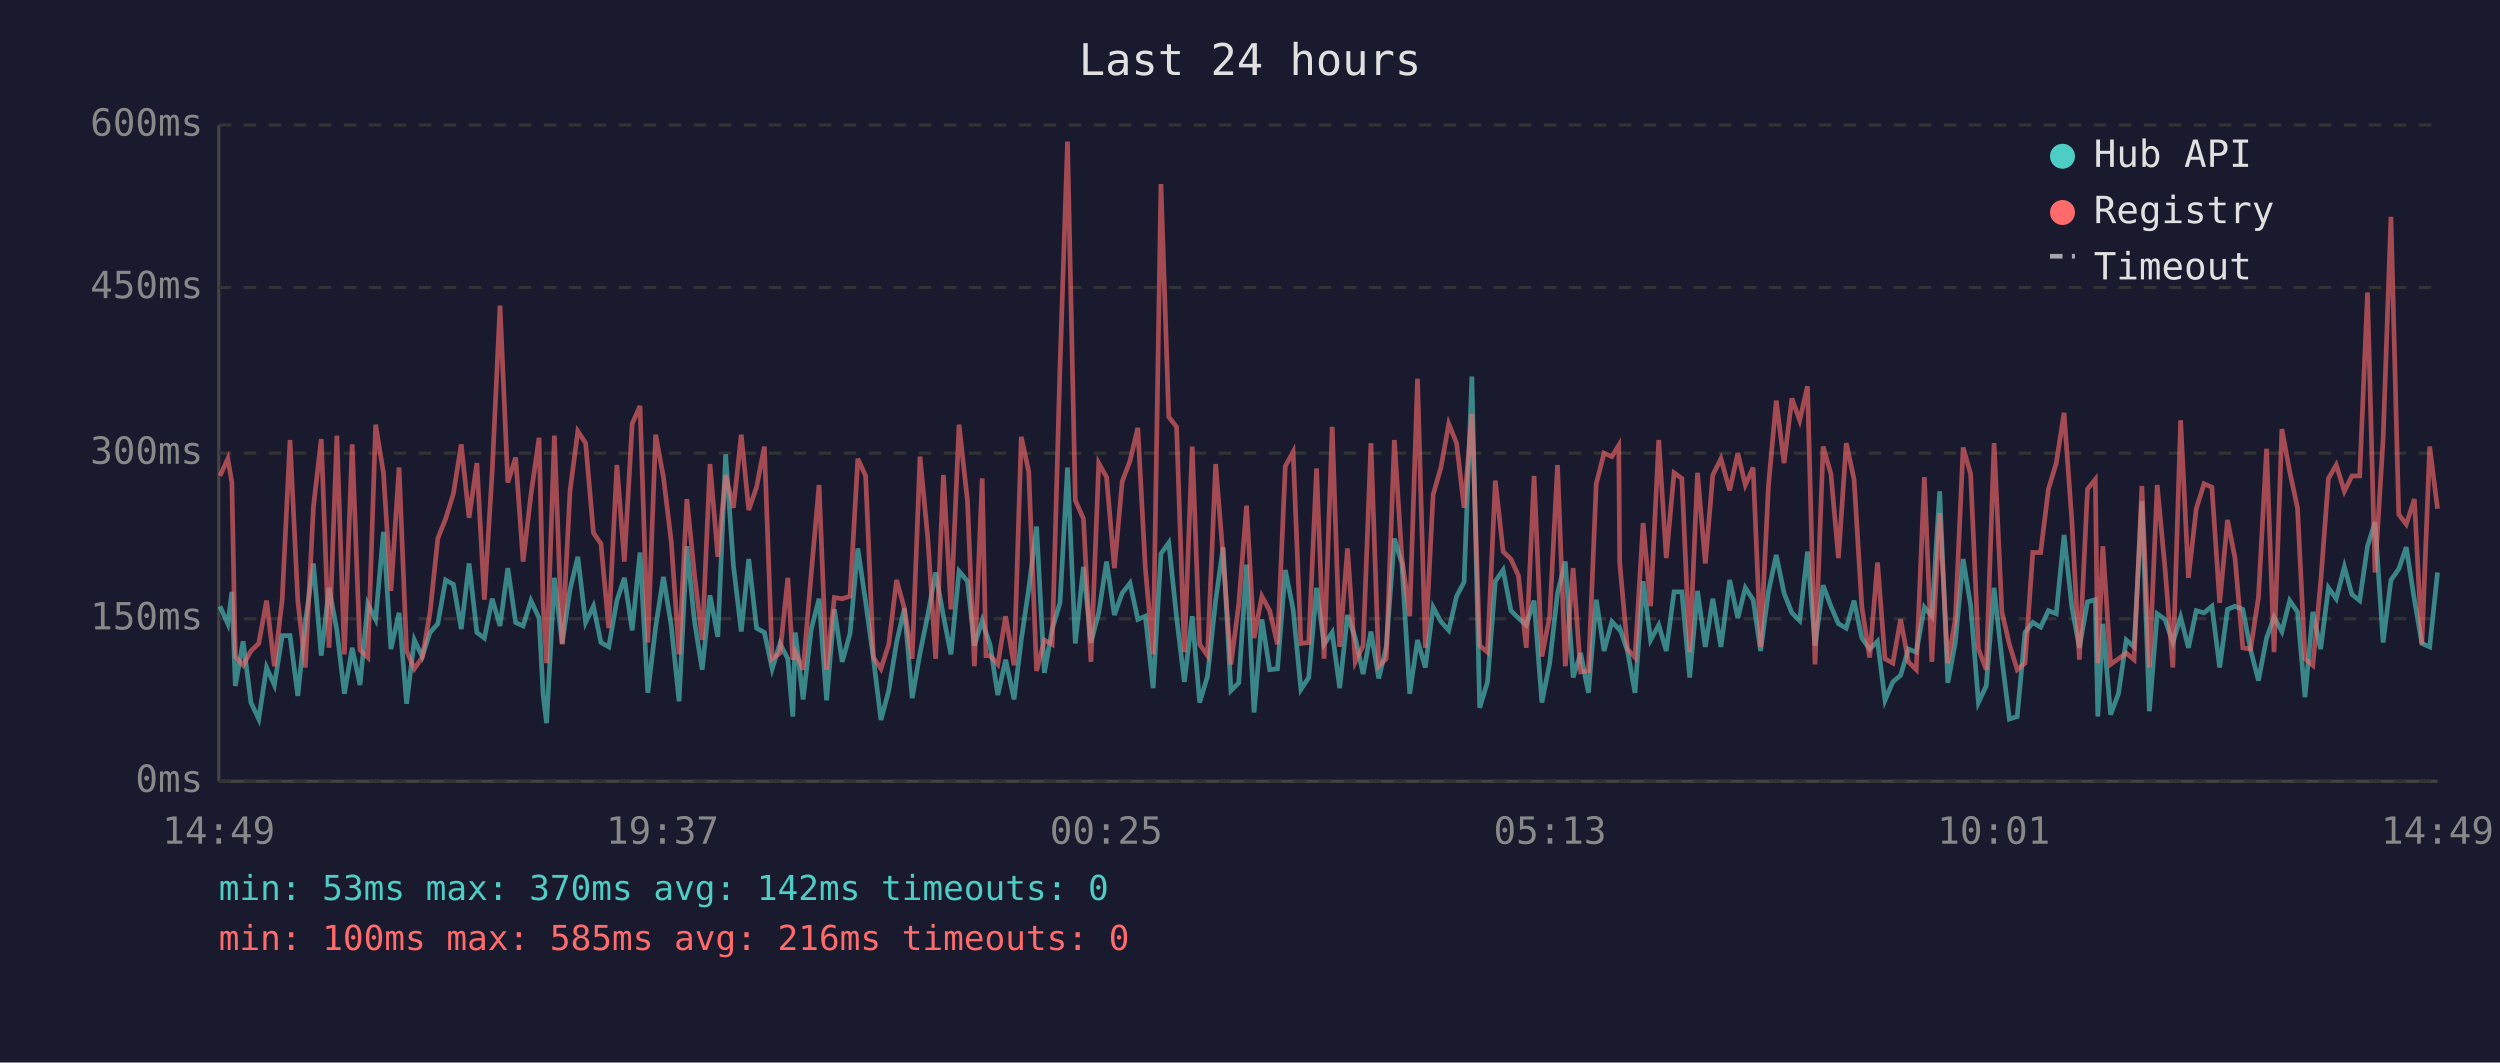
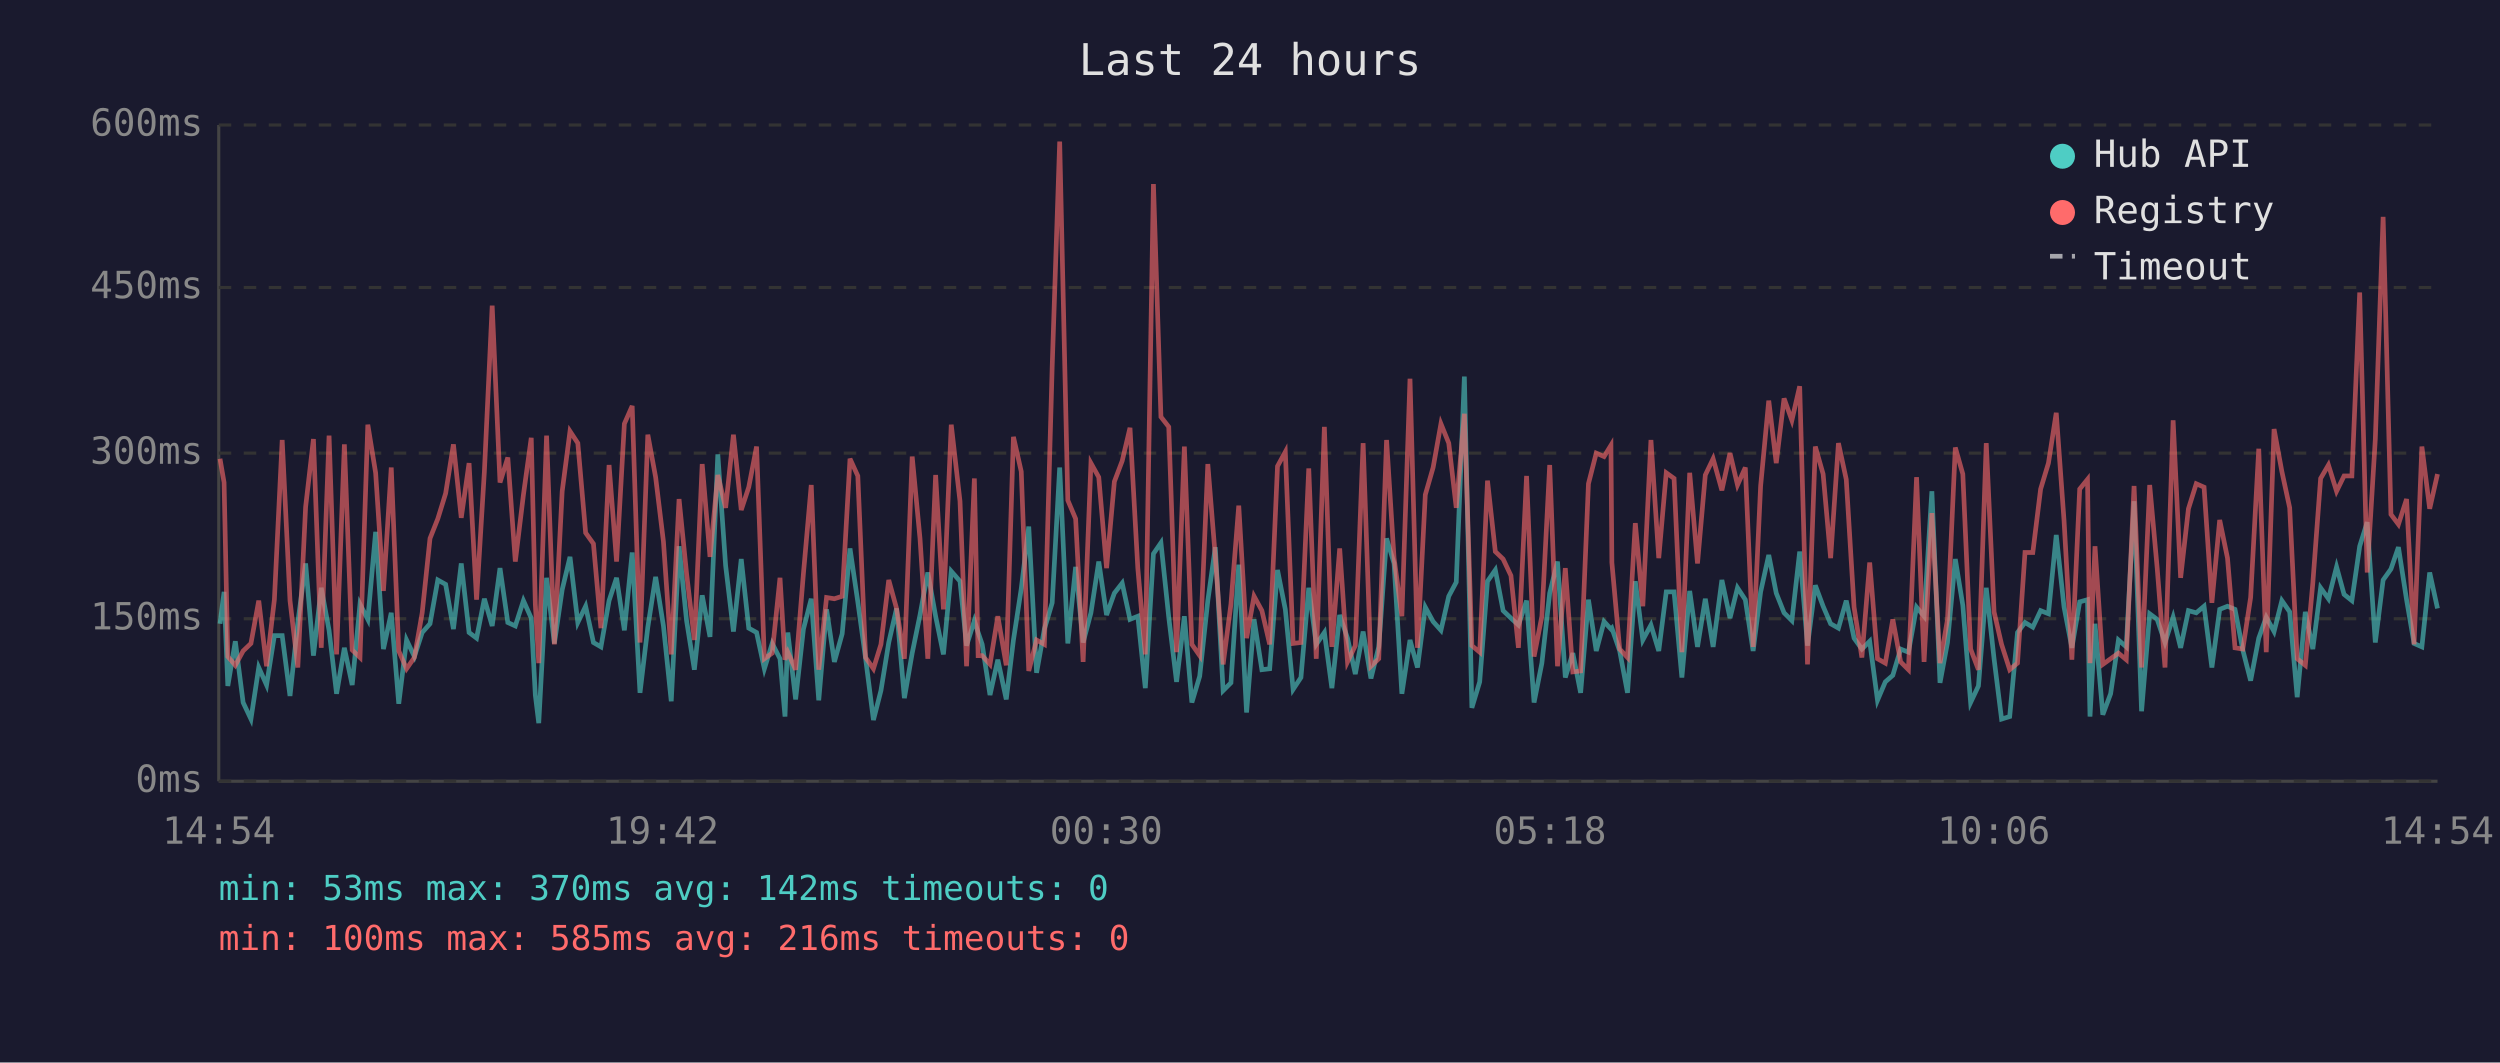
<svg xmlns="http://www.w3.org/2000/svg" viewBox="0 0 800 340" font-family="monospace" font-size="12">
  <rect width="800" height="340" fill="#1a1a2e" />
  <text x="400" y="24" fill="#e0e0e0" font-size="14" text-anchor="middle">Last 24 hours</text>
  <line x1="70" y1="40" x2="70" y2="250" stroke="#444" stroke-width="1" />
  <line x1="70" y1="250" x2="780" y2="250" stroke="#444" stroke-width="1" />
  <line x1="70" y1="250" x2="780" y2="250" stroke="#333" stroke-width="1" stroke-dasharray="4" />
  <text x="65" y="250" fill="#888" text-anchor="end" dominant-baseline="middle">0ms</text>
  <line x1="70" y1="198" x2="780" y2="198" stroke="#333" stroke-width="1" stroke-dasharray="4" />
  <text x="65" y="198" fill="#888" text-anchor="end" dominant-baseline="middle">150ms</text>
  <line x1="70" y1="145" x2="780" y2="145" stroke="#333" stroke-width="1" stroke-dasharray="4" />
  <text x="65" y="145" fill="#888" text-anchor="end" dominant-baseline="middle">300ms</text>
  <line x1="70" y1="92" x2="780" y2="92" stroke="#333" stroke-width="1" stroke-dasharray="4" />
  <text x="65" y="92" fill="#888" text-anchor="end" dominant-baseline="middle">450ms</text>
  <line x1="70" y1="40" x2="780" y2="40" stroke="#333" stroke-width="1" stroke-dasharray="4" />
  <text x="65" y="40" fill="#888" text-anchor="end" dominant-baseline="middle">600ms</text>
-   <text x="70" y="270" fill="#888" text-anchor="middle">14:49</text>
-   <text x="212" y="270" fill="#888" text-anchor="middle">19:37</text>
-   <text x="354" y="270" fill="#888" text-anchor="middle">00:25</text>
-   <text x="496" y="270" fill="#888" text-anchor="middle">05:13</text>
-   <text x="638" y="270" fill="#888" text-anchor="middle">10:01</text>
-   <text x="780" y="270" fill="#888" text-anchor="middle">14:49</text>
-   <polyline points="70.4,194.0 72.9,199.6 74.2,189.4 75.3,219.5 77.8,205.2 80.3,224.8 82.8,230.1 85.3,213.6 87.8,219.2 90.3,203.4 92.8,203.4 95.3,222.7 97.7,199.2 100.3,180.3 102.8,209.8 105.3,188.1 107.8,201.7 110.2,222.0 112.7,207.3 115.2,219.2 117.7,193.3 120.2,198.2 122.7,170.2 125.1,207.7 127.7,196.1 130.1,225.2 132.6,204.8 135.1,210.1 137.6,202.4 140.1,199.6 142.6,185.6 145.1,187.0 147.6,201.3 150.1,180.3 152.6,202.4 155.0,204.2 157.5,191.6 160.0,200.3 162.5,181.8 165.0,199.2 167.4,200.3 169.9,192.2 172.5,197.8 173.8,222.4 174.9,231.4 177.4,184.9 179.9,205.9 182.4,188.7 184.9,178.2 187.4,199.2 189.9,194.0 192.3,205.6 194.8,207.0 197.4,192.2 199.8,184.9 202.3,201.7 204.8,176.8 207.3,221.7 209.8,200.7 212.3,184.6 214.8,200.3 217.3,224.4 219.8,174.8 222.2,198.6 224.7,214.3 227.2,190.5 229.7,203.8 232.2,145.4 234.7,181.0 237.2,202.1 239.6,178.9 242.1,201.0 244.6,202.4 247.1,214.0 249.6,205.9 252.1,210.8 253.7,229.3 254.5,202.4 257.0,223.8 259.6,201.3 262.1,191.6 264.5,224.1 267.0,195.0 269.5,211.8 272.0,202.8 274.5,175.5 277.0,192.6 279.5,210.8 281.9,230.4 284.4,221.0 286.9,205.6 289.4,194.7 291.9,223.4 294.4,209.0 296.9,196.8 299.4,183.2 301.9,197.2 304.3,209.4 306.9,182.8 309.6,186.0 311.8,206.6 314.3,198.6 315.5,202.4 316.8,206.2 319.3,222.4 321.8,211.1 324.5,223.8 326.8,204.8 329.2,188.4 331.7,168.5 334.2,215.3 336.7,201.3 339.2,192.9 341.6,149.6 344.1,205.9 346.7,181.4 349.1,205.6 351.6,196.1 354.1,179.7 356.6,196.8 359.1,189.8 361.6,186.6 364.1,198.2 366.5,197.2 369.0,220.2 371.5,177.2 374.0,173.7 376.5,197.5 379.0,218.2 381.5,197.2 383.9,224.8 386.4,216.4 389.0,192.2 391.4,175.1 393.9,221.0 396.4,218.5 398.9,180.7 401.3,228.0 403.8,198.2 406.3,214.3 408.8,214.0 411.3,182.4 413.8,195.0 416.3,220.6 418.8,216.8 421.3,188.1 423.7,206.2 426.3,202.4 428.7,220.2 431.2,196.8 433.7,204.2 436.2,215.7 438.7,202.1 441.2,217.1 443.6,207.0 446.2,172.3 448.6,180.3 451.1,222.0 453.6,204.8 456.1,213.6 458.6,194.3 461.1,198.9 463.6,201.7 466.1,190.8 468.5,186.3 471.0,120.5 473.5,226.5 476.0,218.2 478.5,186.0 481.0,182.4 483.5,195.4 485.9,197.8 488.4,200.0 490.9,192.2 493.4,224.8 495.9,212.2 498.4,189.8 500.9,179.7 503.4,216.8 505.8,209.0 508.3,221.7 510.8,191.9 513.3,208.3 515.8,198.9 518.0,201.3 518.3,201.0 520.8,208.3 523.2,221.7 525.8,186.0 528.2,204.8 530.8,200.0 533.2,208.3 535.7,189.4 538.2,189.4 540.7,216.8 543.2,189.1 545.7,207.0 548.1,191.6 550.7,207.0 553.5,185.6 556.1,197.8 558.5,188.1 561.0,191.9 563.4,208.3 565.9,189.4 568.4,177.6 570.9,189.8 573.4,196.1 575.9,198.6 578.4,176.5 580.8,206.6 583.4,187.3 585.9,194.0 588.3,199.6 590.8,201.0 593.3,192.2 595.8,204.2 598.3,207.7 600.8,205.2 603.2,224.1 605.7,218.2 608.2,216.1 610.7,207.7 613.2,208.7 615.8,194.3 618.2,197.2 620.7,157.2 623.3,218.5 625.7,205.6 628.2,178.9 630.6,193.7 633.1,224.8 635.6,219.5 638.1,188.1 640.6,210.8 643.0,230.1 645.5,229.3 648.0,202.4 650.5,199.2 653.0,200.7 655.5,195.4 658.0,196.4 660.5,171.2 663.0,194.3 665.4,207.3 668.0,192.6 670.5,191.9 671.3,229.3 672.9,199.6 675.4,228.7 677.9,222.0 680.4,204.8 682.9,207.0 685.4,160.4 687.8,227.6 690.3,196.4 692.8,198.2 695.3,205.6 697.8,197.5 700.3,207.3 702.8,195.4 705.3,196.1 707.8,194.0 710.3,213.6 712.8,195.0 715.2,194.0 717.7,195.0 720.2,208.0 722.7,217.8 725.3,204.2 727.7,197.5 730.2,202.1 732.7,192.2 735.2,195.8 737.6,223.1 740.1,195.8 742.6,207.7 745.1,188.1 747.6,191.6 750.2,181.4 752.6,190.2 755.1,192.2 757.6,174.8 760.0,167.1 762.6,205.6 765.1,185.6 767.6,182.1 770.0,175.1 772.6,191.9 775.0,205.9 777.5,207.0 780.0,183.2" fill="none" stroke="#4ecdc4" stroke-width="1.5" opacity="0.6" />
-   <polyline points="70.4,152.3 72.9,146.8 74.2,154.4 75.3,210.1 77.8,212.9 80.3,208.3 82.8,205.9 85.3,192.2 87.8,213.2 90.3,191.9 92.8,140.8 95.3,192.2 97.7,213.6 100.3,162.2 102.8,140.5 105.3,207.3 107.8,139.4 110.2,209.4 112.7,142.2 115.2,208.0 117.7,210.4 120.2,135.9 122.7,151.3 125.1,189.1 127.7,149.6 130.1,208.3 132.6,214.0 135.1,210.4 137.6,196.1 140.1,172.3 142.6,166.0 145.1,157.9 147.6,142.2 150.1,165.7 152.6,148.2 155.0,191.9 157.5,150.9 160.0,97.8 162.5,154.4 165.0,146.4 167.4,179.7 169.9,158.3 172.5,140.1 173.8,193.3 174.9,212.2 177.4,139.4 179.9,206.2 182.4,157.2 184.9,138.0 187.4,141.8 189.9,170.5 192.3,174.0 194.8,201.0 197.4,148.8 199.8,179.7 202.3,135.6 204.8,129.9 207.3,205.6 209.8,139.1 212.3,152.7 214.8,173.3 217.3,209.4 219.8,159.7 222.2,183.5 224.7,204.8 227.2,148.5 229.7,178.2 232.2,152.0 234.7,162.5 237.2,139.1 239.6,163.2 242.1,155.9 244.6,142.9 247.1,210.8 249.6,209.0 252.1,184.9 253.7,211.1 254.5,208.7 257.0,214.3 259.6,183.5 262.1,155.2 264.5,214.3 267.0,191.2 269.5,191.6 272.0,190.8 274.5,146.8 277.0,152.3 279.5,210.4 281.9,214.0 284.4,206.2 286.9,185.6 289.4,194.7 291.9,210.8 294.4,146.1 296.9,172.3 299.4,210.8 301.9,152.0 304.3,195.0 306.9,135.9 309.6,160.4 311.8,213.2 314.3,153.1 315.5,209.8 316.8,209.8 319.3,212.6 321.8,197.2 324.5,212.9 326.8,139.8 329.2,150.9 331.7,214.7 334.2,204.8 336.7,206.2 339.2,117.3 341.6,45.3 344.1,160.1 346.7,166.0 349.1,211.8 351.6,148.2 354.1,152.7 356.6,181.8 359.1,154.1 361.6,147.5 364.1,136.9 366.5,181.8 369.0,209.4 371.5,58.9 374.0,133.4 376.5,136.6 379.0,208.7 381.5,142.9 383.9,206.2 386.4,209.8 389.0,148.5 391.4,178.2 393.9,212.6 396.4,193.3 398.9,161.8 401.3,204.2 403.8,190.8 406.3,195.4 408.8,206.2 411.3,149.2 413.8,144.6 416.3,205.9 418.8,205.6 421.3,149.9 423.7,210.8 426.3,136.6 428.7,207.0 431.2,175.5 433.7,211.8 436.2,206.6 438.7,141.8 441.2,213.2 443.6,210.8 446.2,140.8 448.6,178.6 451.1,197.2 453.6,121.2 456.1,207.3 458.6,158.3 461.1,149.6 463.6,135.6 466.1,141.8 468.5,162.5 471.0,132.4 473.5,206.6 476.0,208.7 478.5,153.8 481.0,176.5 483.5,178.9 485.9,184.2 488.4,207.3 490.9,152.3 493.4,210.1 495.9,197.2 498.4,148.8 500.9,213.2 503.4,181.8 505.8,215.0 508.3,214.7 510.8,154.8 513.3,145.0 515.8,146.1 518.0,142.5 518.3,180.0 520.8,207.7 523.2,210.4 525.8,167.4 528.2,194.0 530.8,140.8 533.2,178.6 535.7,151.3 538.2,153.1 540.7,208.7 543.2,151.3 545.7,180.3 548.1,152.0 550.7,146.8 553.5,156.9 556.1,145.0 558.5,155.2 561.0,149.6 563.4,207.0 565.9,155.5 568.4,128.2 570.9,148.2 573.4,127.5 575.9,134.5 578.4,123.6 580.8,212.6 583.4,142.9 585.9,151.7 588.3,178.6 590.8,141.8 593.3,153.4 595.8,194.3 598.3,210.4 600.8,180.0 603.2,210.8 605.7,212.2 608.2,198.2 610.7,211.8 613.2,214.3 615.8,152.7 618.2,211.8 620.7,164.2 623.3,212.2 625.7,198.2 628.2,143.2 630.6,151.7 633.1,207.7 635.6,214.3 638.1,141.8 640.6,195.8 643.0,206.2 645.5,214.3 648.0,212.2 650.5,176.8 653.0,176.8 655.5,156.5 658.0,148.2 660.5,132.1 663.0,166.7 665.4,211.1 668.0,156.5 670.5,153.4 671.3,212.2 672.9,174.8 675.4,212.6 677.9,210.8 680.4,209.0 682.9,211.1 685.4,155.5 687.8,213.6 690.3,155.2 692.8,181.8 695.3,213.6 697.8,134.5 700.3,184.9 702.8,162.8 705.3,154.8 707.8,155.9 710.3,192.9 712.8,166.4 715.2,178.6 717.7,207.3 720.2,207.7 722.7,191.2 725.3,143.6 727.7,208.7 730.2,137.3 732.7,150.9 735.2,162.5 737.6,210.8 740.1,212.9 742.6,186.6 745.1,153.1 747.6,148.8 750.2,157.2 752.6,152.3 755.1,152.3 757.6,93.6 760.0,183.2 762.6,140.5 765.1,69.4 767.6,164.6 770.0,167.8 772.6,159.7 775.0,206.2 777.5,142.9 780.0,162.8" fill="none" stroke="#ff6b6b" stroke-width="1.5" opacity="0.6" />
+   <text x="70" y="270" fill="#888" text-anchor="middle">14:54</text>
+   <text x="212" y="270" fill="#888" text-anchor="middle">19:42</text>
+   <text x="354" y="270" fill="#888" text-anchor="middle">00:30</text>
+   <text x="496" y="270" fill="#888" text-anchor="middle">05:18</text>
+   <text x="638" y="270" fill="#888" text-anchor="middle">10:06</text>
+   <text x="780" y="270" fill="#888" text-anchor="middle">14:54</text>
+   <polyline points="70.4,199.6 71.7,189.4 72.9,219.5 75.3,205.2 77.8,224.8 80.3,230.1 82.8,213.6 85.3,219.2 87.8,203.4 90.3,203.4 92.8,222.7 95.3,199.2 97.8,180.3 100.3,209.8 102.8,188.1 105.3,201.7 107.7,222.0 110.2,207.3 112.7,219.2 115.2,193.3 117.7,198.2 120.2,170.2 122.7,207.7 125.2,196.1 127.6,225.2 130.1,204.8 132.6,210.1 135.1,202.4 137.6,199.6 140.1,185.6 142.6,187.0 145.1,201.3 147.6,180.3 150.1,202.4 152.5,204.2 155.0,191.6 157.5,200.3 160.0,181.8 162.5,199.2 164.9,200.3 167.5,192.2 170.0,197.8 171.3,222.4 172.4,231.4 174.9,184.9 177.4,205.9 179.9,188.7 182.4,178.2 184.9,199.2 187.4,194.0 189.9,205.6 192.3,207.0 194.9,192.2 197.3,184.9 199.8,201.7 202.3,176.8 204.8,221.7 207.3,200.7 209.8,184.6 212.3,200.3 214.8,224.4 217.3,174.8 219.7,198.6 222.2,214.3 224.7,190.5 227.2,203.8 229.7,145.4 232.2,181.0 234.7,202.1 237.2,178.9 239.6,201.0 242.1,202.4 244.6,214.0 247.1,205.9 249.6,210.8 251.2,229.3 252.1,202.4 254.6,223.8 257.1,201.3 259.6,191.6 262.0,224.1 264.5,195.0 267.0,211.8 269.5,202.8 272.0,175.5 274.5,192.6 277.0,210.8 279.5,230.4 281.9,221.0 284.4,205.6 286.9,194.7 289.4,223.4 291.9,209.0 294.4,196.8 296.9,183.2 299.4,197.2 301.9,209.4 304.4,182.8 307.2,186.0 309.3,206.6 311.8,198.6 313.0,202.4 314.3,206.2 316.8,222.4 319.3,211.1 322.0,223.8 324.3,204.8 326.8,188.4 329.2,168.5 331.7,215.3 334.2,201.3 336.7,192.9 339.1,149.6 341.7,205.9 344.2,181.4 346.6,205.6 349.1,196.1 351.6,179.7 354.1,196.8 356.6,189.8 359.1,186.6 361.6,198.2 364.1,197.2 366.5,220.2 369.1,177.2 371.5,173.7 374.0,197.5 376.5,218.2 379.0,197.2 381.4,224.8 383.9,216.4 386.5,192.2 388.9,175.1 391.4,221.0 393.9,218.5 396.4,180.7 398.9,228.0 401.3,198.2 403.8,214.3 406.3,214.0 408.8,182.4 411.3,195.0 413.8,220.6 416.3,216.8 418.8,188.1 421.2,206.2 423.8,202.4 426.2,220.2 428.7,196.8 431.2,204.2 433.7,215.7 436.2,202.1 438.7,217.1 441.2,207.0 443.7,172.3 446.1,180.3 448.6,222.0 451.2,204.8 453.6,213.6 456.1,194.3 458.6,198.9 461.1,201.7 463.6,190.8 466.0,186.3 468.6,120.5 471.0,226.5 473.5,218.2 476.0,186.0 478.5,182.4 481.0,195.4 483.5,197.8 485.9,200.0 488.5,192.2 490.9,224.8 493.4,212.2 495.9,189.8 498.4,179.7 500.9,216.8 503.3,209.0 505.8,221.7 508.3,191.9 510.8,208.3 513.3,198.9 515.5,201.3 515.8,201.0 518.3,208.3 520.8,221.7 523.3,186.0 525.7,204.8 528.3,200.0 530.8,208.3 533.2,189.4 535.7,189.4 538.2,216.8 540.7,189.1 543.2,207.0 545.7,191.6 548.2,207.0 551.0,185.6 553.6,197.8 556.0,188.1 558.5,191.9 561.0,208.3 563.4,189.4 566.0,177.6 568.4,189.8 570.9,196.1 573.4,198.6 575.9,176.5 578.4,206.6 580.9,187.3 583.4,194.0 585.8,199.6 588.3,201.0 590.8,192.2 593.3,204.2 595.8,207.7 598.3,205.2 600.8,224.1 603.3,218.2 605.7,216.1 608.2,207.7 610.7,208.7 613.3,194.3 615.7,197.2 618.2,157.2 620.8,218.5 623.2,205.6 625.7,178.9 628.1,193.7 630.6,224.8 633.1,219.5 635.6,188.1 638.1,210.8 640.5,230.1 643.1,229.3 645.6,202.4 648.0,199.2 650.5,200.7 653.0,195.4 655.5,196.4 658.0,171.2 660.5,194.3 663.0,207.3 665.5,192.6 668.0,191.9 668.8,229.3 670.4,199.6 672.9,228.7 675.4,222.0 677.9,204.8 680.4,207.0 682.9,160.4 685.3,227.6 687.9,196.4 690.3,198.2 692.8,205.6 695.4,197.5 697.8,207.3 700.3,195.4 702.8,196.1 705.3,194.0 707.8,213.6 710.3,195.0 712.8,194.0 715.2,195.0 717.7,208.0 720.2,217.8 722.8,204.2 725.2,197.5 727.7,202.1 730.2,192.2 732.7,195.8 735.1,223.1 737.7,195.8 740.1,207.7 742.6,188.1 745.1,191.6 747.7,181.4 750.1,190.2 752.6,192.2 755.1,174.8 757.5,167.1 760.1,205.6 762.6,185.6 765.1,182.1 767.5,175.1 770.1,191.9 772.5,205.9 775.0,207.0 777.5,183.2 780.0,194.7" fill="none" stroke="#4ecdc4" stroke-width="1.5" opacity="0.6" />
+   <polyline points="70.4,146.8 71.7,154.4 72.9,210.1 75.3,212.9 77.8,208.3 80.3,205.9 82.8,192.2 85.3,213.2 87.8,191.9 90.3,140.8 92.8,192.2 95.3,213.6 97.8,162.2 100.3,140.5 102.8,207.3 105.3,139.4 107.7,209.4 110.2,142.2 112.7,208.0 115.2,210.4 117.7,135.9 120.2,151.3 122.7,189.1 125.2,149.6 127.6,208.3 130.1,214.0 132.6,210.4 135.1,196.1 137.6,172.3 140.1,166.0 142.6,157.9 145.1,142.2 147.6,165.7 150.1,148.2 152.5,191.9 155.0,150.9 157.5,97.8 160.0,154.4 162.5,146.4 164.9,179.7 167.5,158.3 170.0,140.1 171.3,193.3 172.4,212.2 174.9,139.4 177.4,206.2 179.9,157.2 182.4,138.0 184.9,141.8 187.4,170.5 189.9,174.0 192.3,201.0 194.9,148.8 197.3,179.7 199.8,135.6 202.3,129.9 204.8,205.6 207.3,139.1 209.8,152.7 212.3,173.3 214.8,209.4 217.3,159.7 219.7,183.5 222.2,204.8 224.7,148.5 227.2,178.2 229.7,152.0 232.2,162.5 234.7,139.1 237.2,163.2 239.6,155.9 242.1,142.9 244.6,210.8 247.1,209.0 249.6,184.9 251.2,211.1 252.1,208.7 254.6,214.3 257.1,183.5 259.6,155.2 262.0,214.3 264.5,191.2 267.0,191.6 269.5,190.8 272.0,146.8 274.5,152.3 277.0,210.4 279.5,214.0 281.9,206.2 284.4,185.6 286.9,194.7 289.4,210.8 291.9,146.1 294.4,172.3 296.9,210.8 299.4,152.0 301.9,195.0 304.4,135.9 307.2,160.4 309.3,213.2 311.8,153.1 313.0,209.8 314.3,209.8 316.8,212.6 319.3,197.2 322.0,212.9 324.3,139.8 326.8,150.9 329.2,214.7 331.7,204.8 334.2,206.2 336.7,117.3 339.1,45.3 341.7,160.1 344.2,166.0 346.6,211.8 349.1,148.2 351.6,152.7 354.1,181.8 356.6,154.1 359.1,147.5 361.6,136.9 364.1,181.8 366.5,209.4 369.1,58.9 371.5,133.4 374.0,136.6 376.5,208.7 379.0,142.9 381.4,206.2 383.9,209.8 386.5,148.5 388.9,178.2 391.4,212.6 393.9,193.3 396.4,161.8 398.9,204.2 401.3,190.8 403.8,195.4 406.3,206.2 408.8,149.2 411.3,144.6 413.8,205.9 416.3,205.6 418.8,149.9 421.2,210.8 423.8,136.6 426.2,207.0 428.7,175.5 431.2,211.8 433.7,206.6 436.2,141.8 438.7,213.2 441.2,210.8 443.7,140.8 446.1,178.6 448.6,197.2 451.2,121.2 453.6,207.3 456.1,158.3 458.6,149.6 461.1,135.6 463.6,141.8 466.0,162.5 468.6,132.4 471.0,206.6 473.5,208.7 476.0,153.8 478.5,176.5 481.0,178.9 483.5,184.2 485.9,207.3 488.5,152.3 490.9,210.1 493.4,197.2 495.9,148.8 498.4,213.2 500.9,181.8 503.3,215.0 505.8,214.7 508.3,154.8 510.8,145.0 513.3,146.1 515.5,142.5 515.8,180.0 518.3,207.7 520.8,210.4 523.3,167.4 525.7,194.0 528.3,140.8 530.8,178.6 533.2,151.3 535.7,153.1 538.2,208.7 540.7,151.3 543.2,180.3 545.7,152.0 548.2,146.8 551.0,156.9 553.6,145.0 556.0,155.2 558.5,149.6 561.0,207.0 563.4,155.5 566.0,128.2 568.4,148.2 570.9,127.5 573.4,134.5 575.9,123.6 578.4,212.6 580.9,142.9 583.4,151.7 585.8,178.6 588.3,141.8 590.8,153.4 593.3,194.3 595.8,210.4 598.3,180.0 600.8,210.8 603.3,212.2 605.7,198.2 608.2,211.8 610.7,214.3 613.3,152.7 615.7,211.8 618.2,164.2 620.8,212.2 623.2,198.2 625.7,143.2 628.1,151.7 630.6,207.7 633.1,214.3 635.6,141.8 638.1,195.8 640.5,206.2 643.1,214.3 645.6,212.2 648.0,176.8 650.5,176.8 653.0,156.5 655.5,148.2 658.0,132.1 660.5,166.7 663.0,211.1 665.5,156.5 668.0,153.4 668.8,212.2 670.4,174.8 672.9,212.6 675.4,210.8 677.9,209.0 680.4,211.1 682.9,155.5 685.3,213.6 687.9,155.2 690.3,181.8 692.8,213.6 695.4,134.5 697.8,184.9 700.3,162.8 702.8,154.8 705.3,155.9 707.8,192.9 710.3,166.4 712.8,178.6 715.2,207.3 717.7,207.7 720.2,191.2 722.8,143.6 725.2,208.7 727.7,137.3 730.2,150.9 732.7,162.5 735.1,210.8 737.7,212.9 740.1,186.6 742.6,153.1 745.1,148.8 747.7,157.2 750.1,152.3 752.6,152.3 755.1,93.6 757.5,183.2 760.1,140.5 762.6,69.4 765.1,164.6 767.5,167.8 770.1,159.7 772.5,206.2 775.0,142.9 777.5,162.8 780.0,151.7" fill="none" stroke="#ff6b6b" stroke-width="1.5" opacity="0.6" />
  <circle cx="660" cy="50" r="4" fill="#4ecdc4" />
  <text x="670" y="50" fill="#e0e0e0" dominant-baseline="middle">Hub API</text>
  <circle cx="660" cy="68" r="4" fill="#ff6b6b" />
  <text x="670" y="68" fill="#e0e0e0" dominant-baseline="middle">Registry</text>
  <line x1="656" y1="82" x2="664" y2="82" stroke="#e0e0e0" stroke-width="1.5" stroke-dasharray="4,3" opacity="0.7" />
  <text x="670" y="86" fill="#e0e0e0" dominant-baseline="middle">Timeout</text>
  <text x="70" y="288" fill="#4ecdc4" font-size="11">min: 53ms  max: 370ms  avg: 142ms  timeouts: 0</text>
  <text x="70" y="304" fill="#ff6b6b" font-size="11">min: 100ms  max: 585ms  avg: 216ms  timeouts: 0</text>
</svg>
